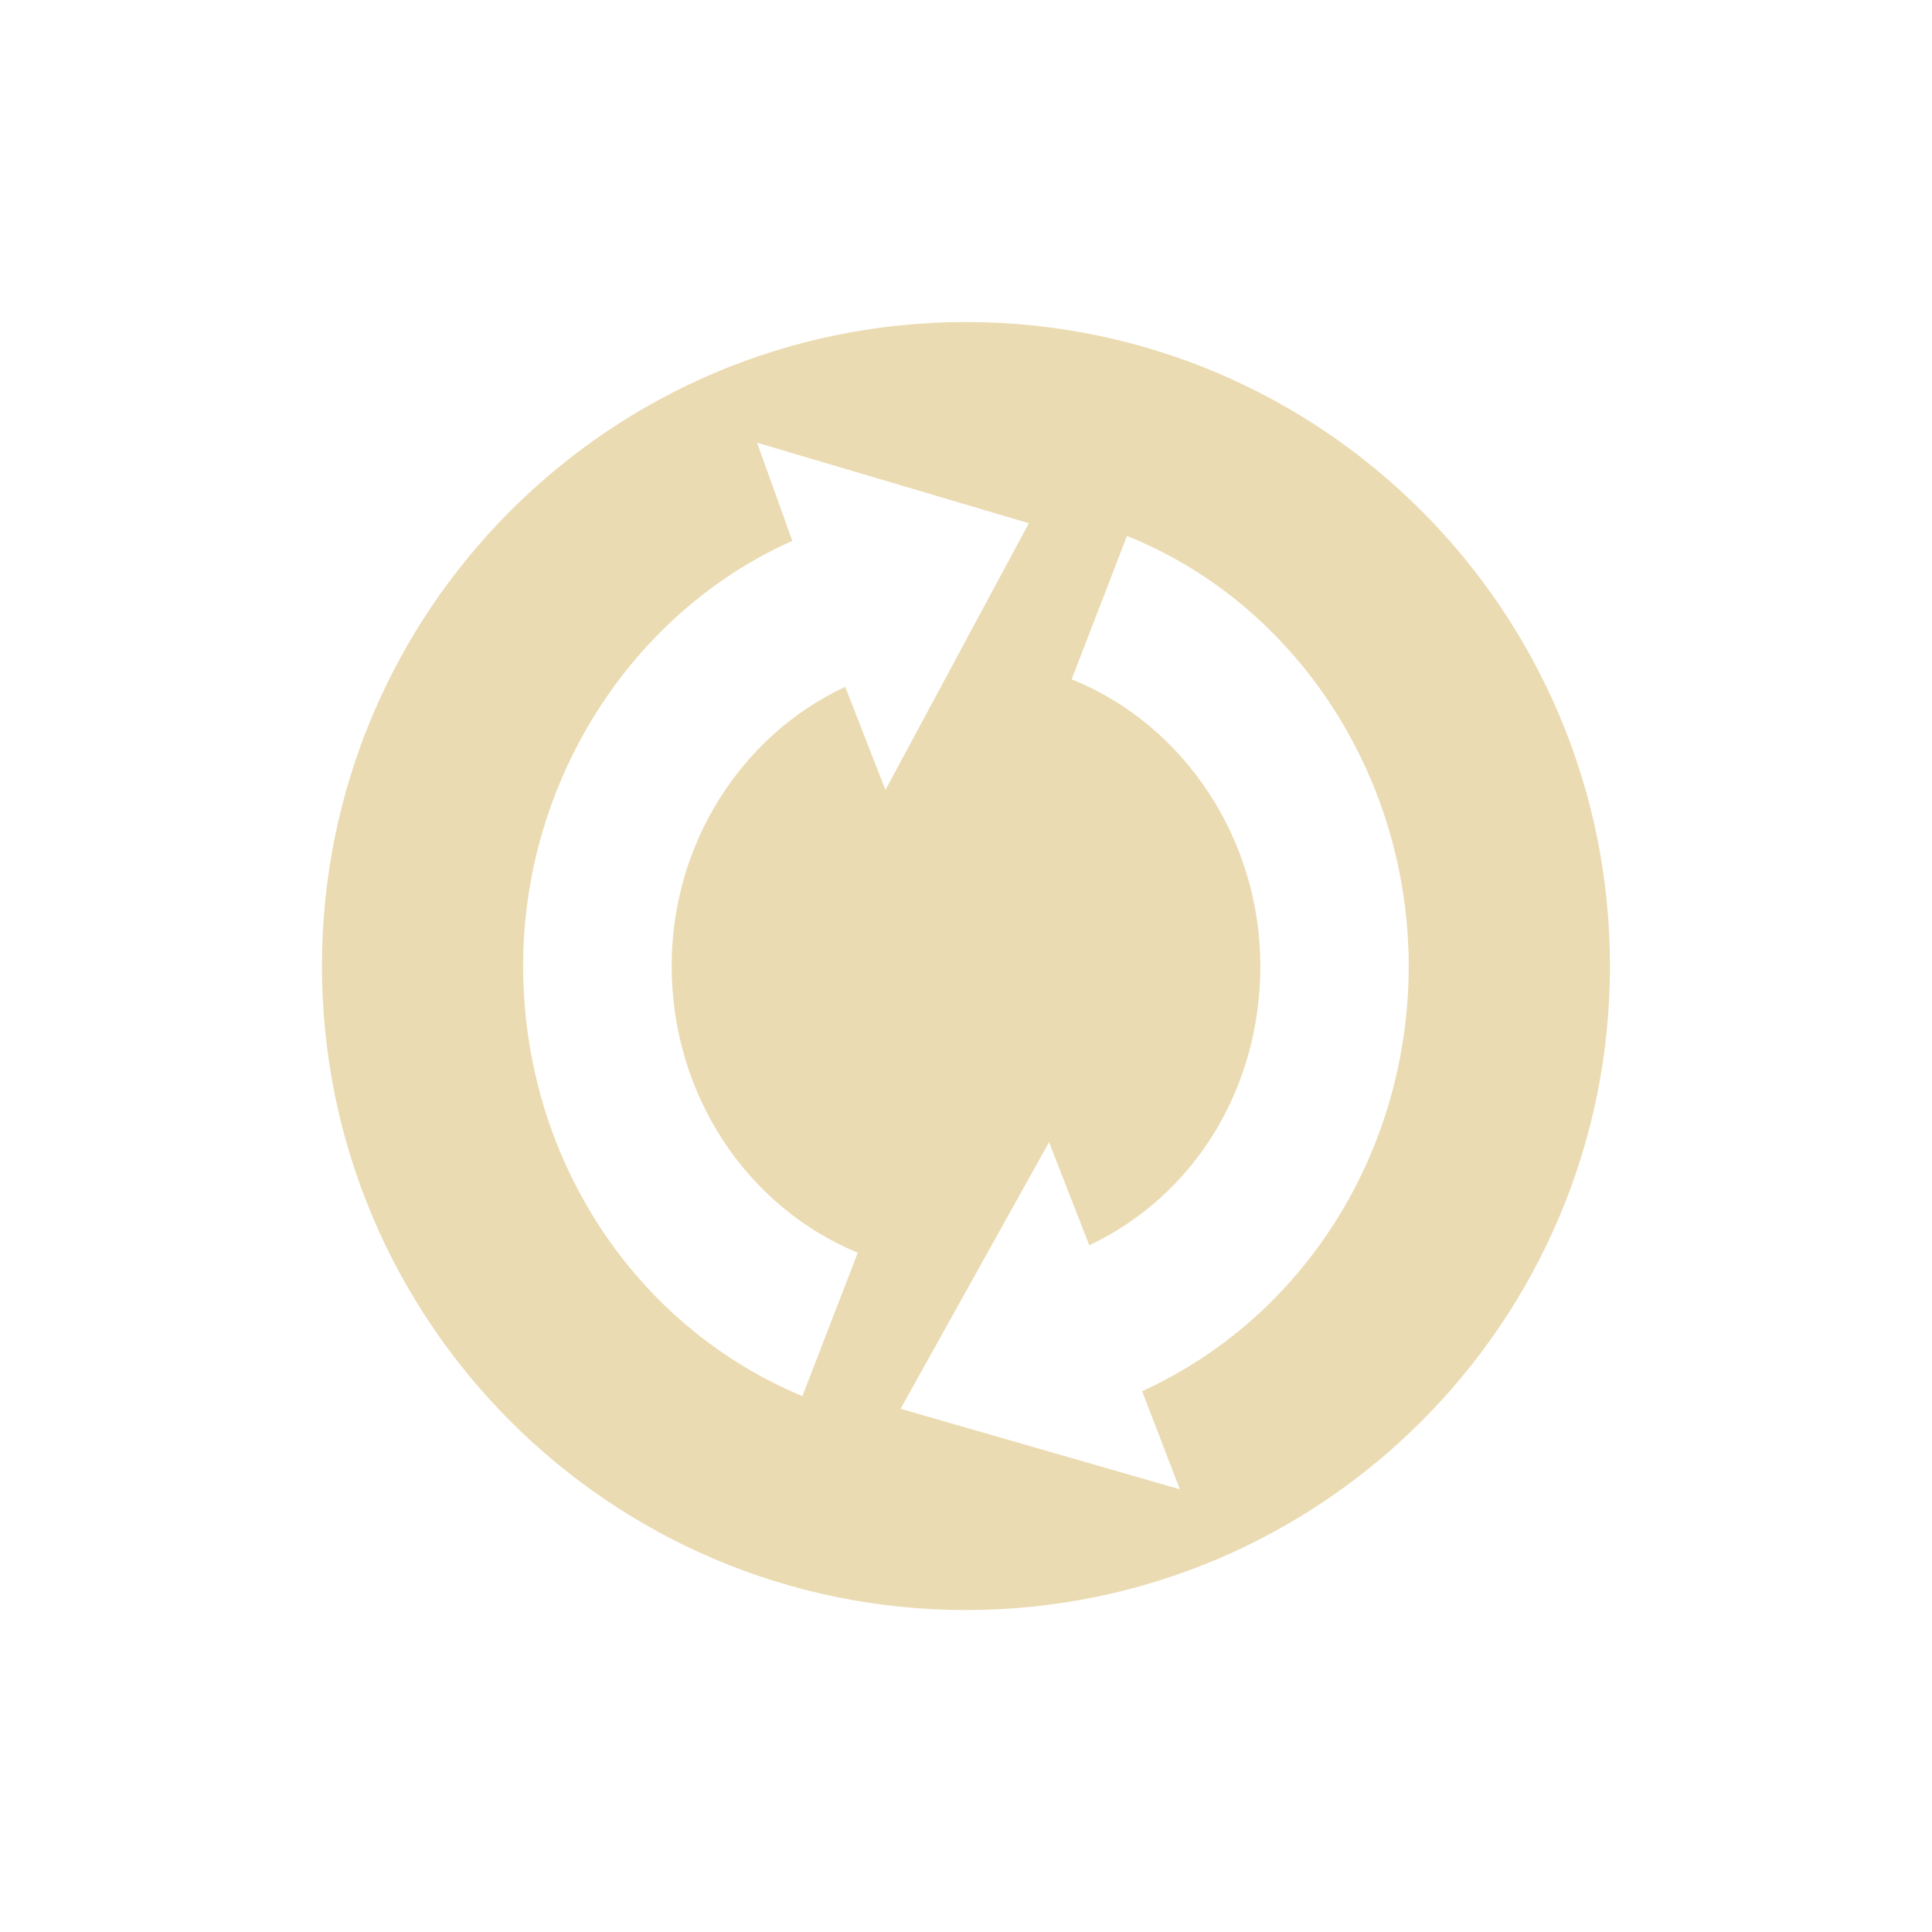
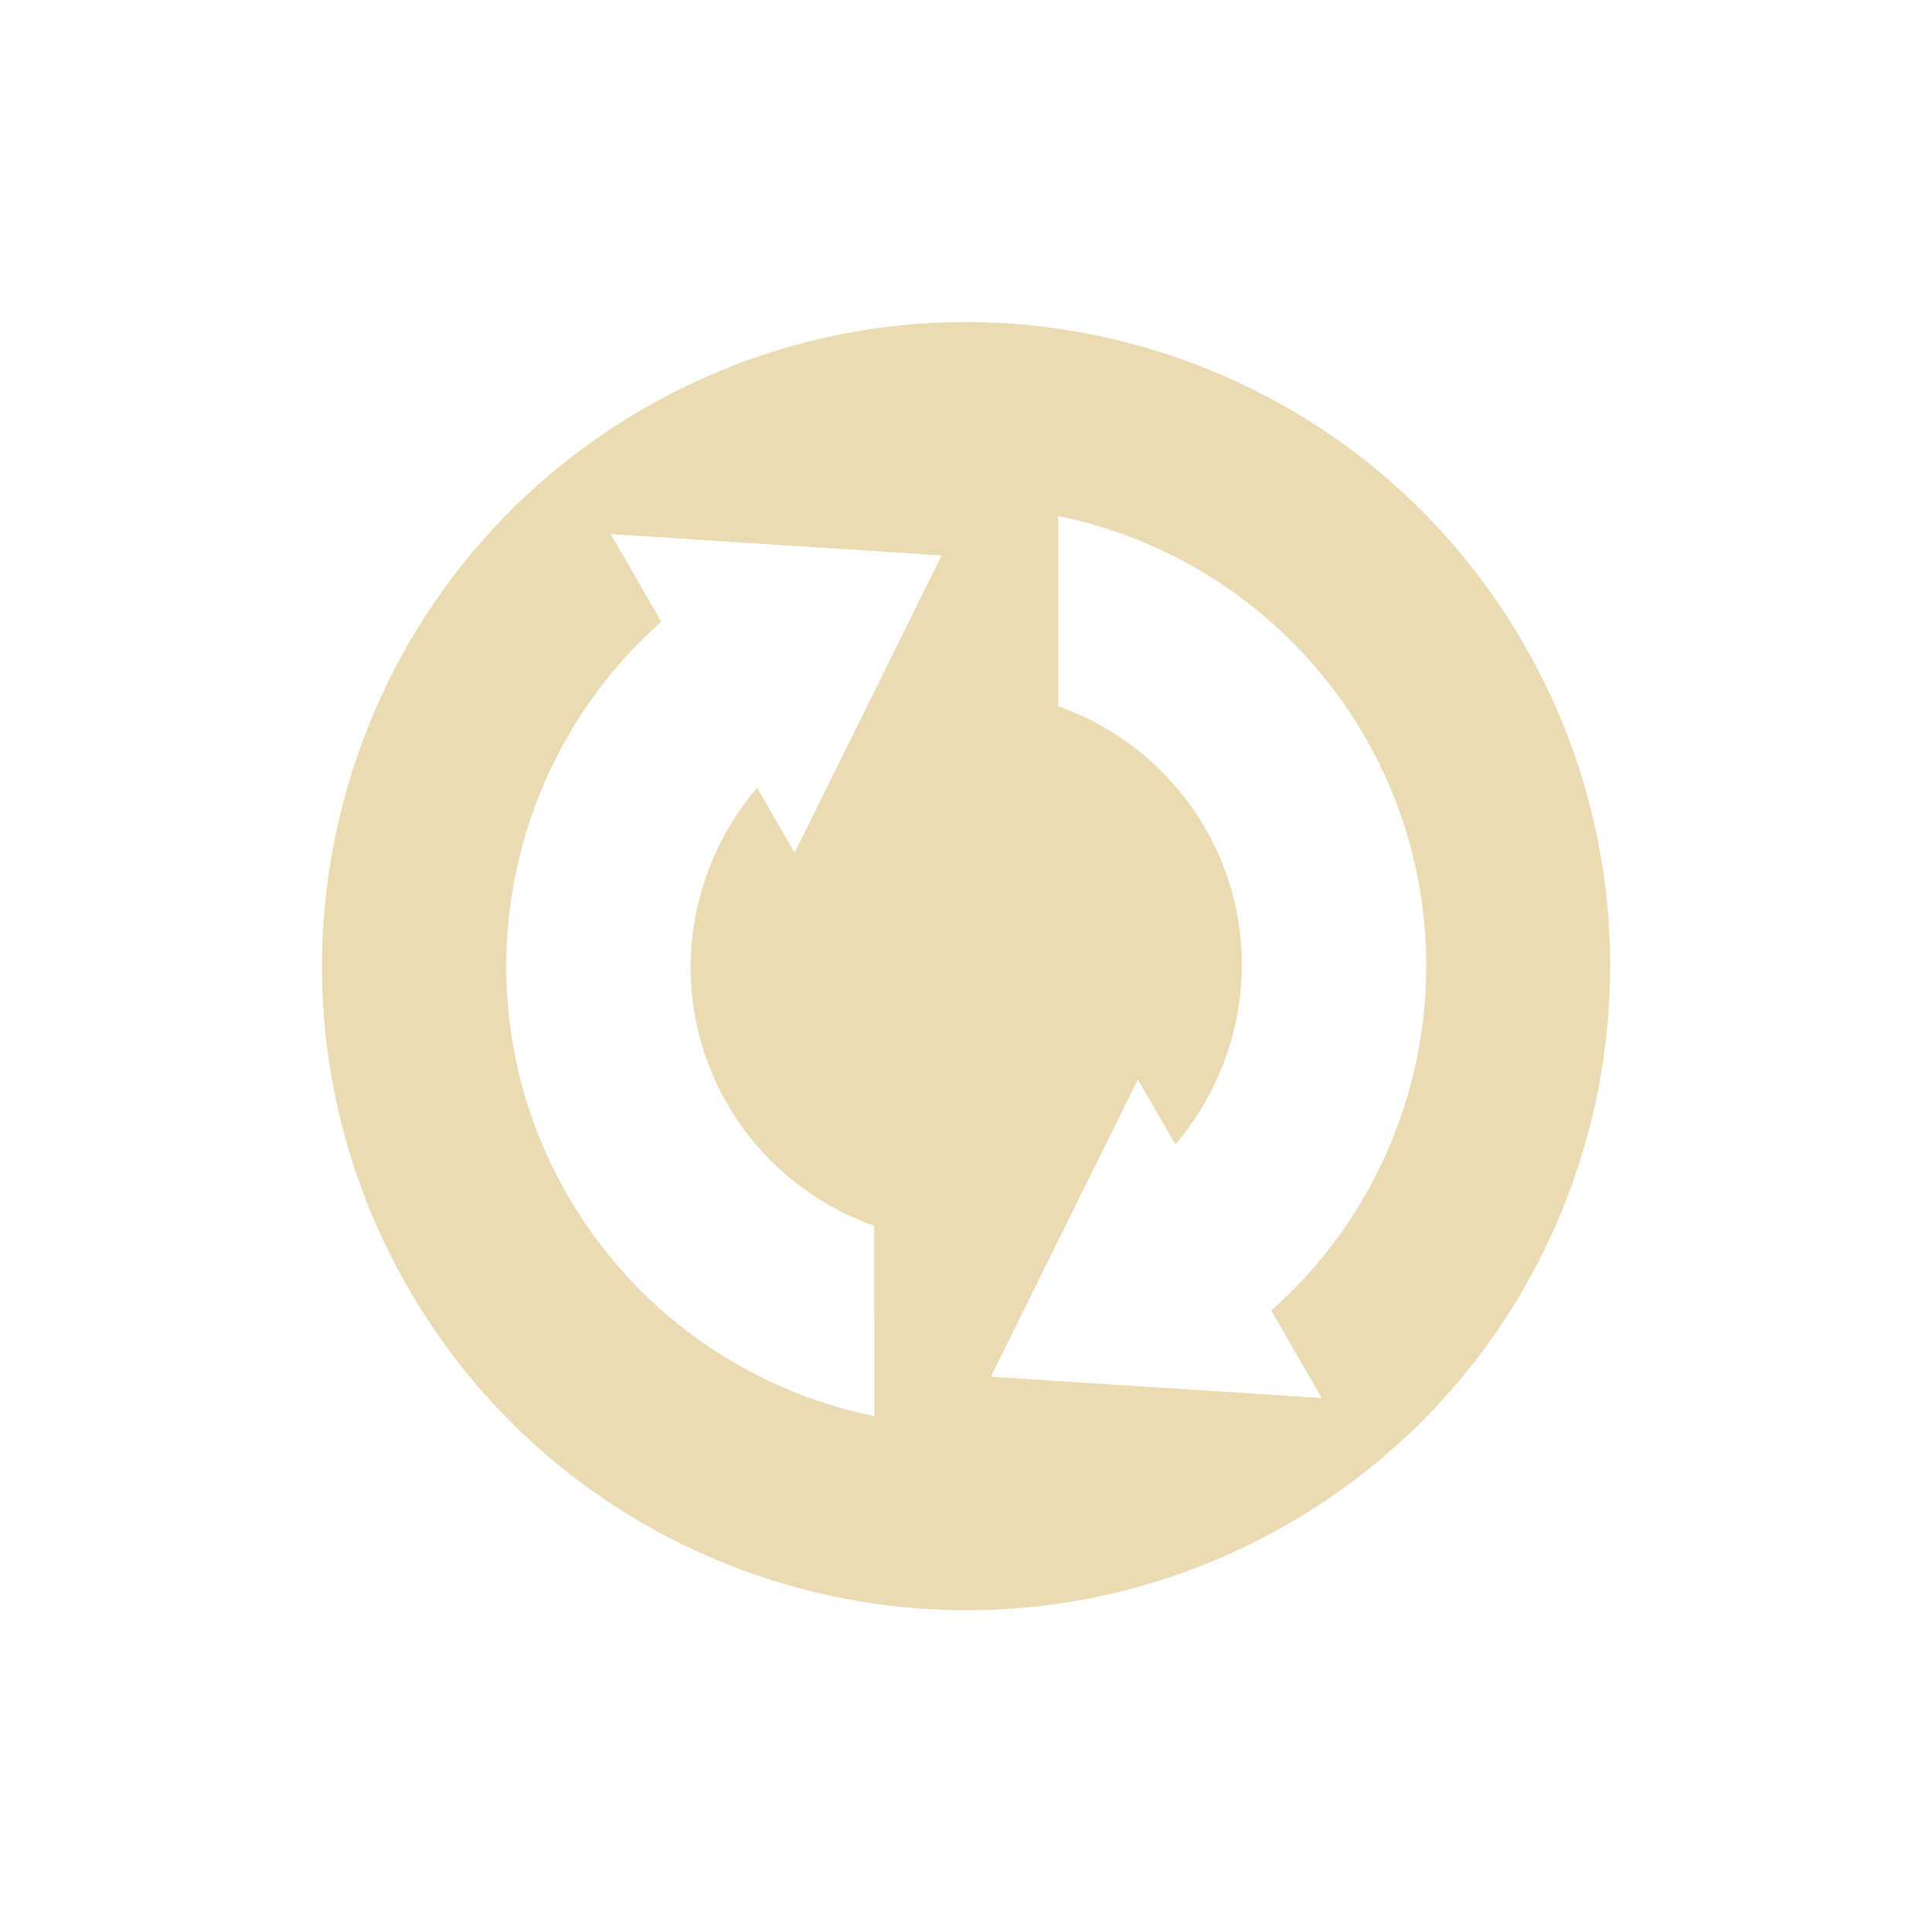
<svg xmlns="http://www.w3.org/2000/svg" width="24" height="24" version="1.1">
  <defs>
-     <style id="current-color-scheme" type="text/css">
-    .ColorScheme-Text { color:#ebdbb2; } .ColorScheme-Highlight { color:#458588; }
-   </style>
+     <style id="current-color-scheme" type="text/css">.ColorScheme-Text { color:#ebdbb2; } .ColorScheme-Highlight { color:#458588; } .ColorScheme-NeutralText { color:#fe8019; } .ColorScheme-PositiveText { color:#689d6a; } .ColorScheme-NegativeText { color:#fb4934; }</style>
  </defs>
-   <g transform="matrix(0 .34783 -.34783 0 20.354 3.6436)">
-     <path style="fill:currentColor" class="ColorScheme-Text" d="m-25.406 12c-4.418 0-8 3.582-8 8s3.582 8 8 8 8-3.582 8-8-3.582-8-8-8zm0 2.5c2.304 0 4.367 1.303 5.281 3.312l1.219-0.469-1 3.469-3.312-1.844 1.281-0.5c-0.621-1.31-1.954-2.125-3.469-2.125-1.573 0-2.996 0.94-3.562 2.344l-1.781-0.687c0.845-2.103 2.985-3.5 5.344-3.5zm-5.5 4.719 3.312 1.781-1.281 0.5c0.613 1.305 1.964 2.156 3.469 2.156 1.576 0 2.979-0.91 3.562-2.312l1.781 0.688c-0.877 2.103-2.979 3.469-5.344 3.469-2.292 0-4.387-1.339-5.281-3.344l-1.219 0.438 1-3.375z" transform="matrix(2.875 0 0 2.875 97.068 -33.481)" />
-   </g>
+   <path class="ColorScheme-Text" d="m18.93 8.001c-2.209-3.826-7.101-5.136-10.93-2.928-3.826 2.209-5.136 7.101-2.928 10.93 2.209 3.826 7.101 5.136 10.93 2.928 3.826-2.209 5.136-7.101 2.928-10.93zm-1.979 1.143c1.383 2.394 0.835 5.373-1.159 7.135l0.628 1.088-4.111-0.265 1.826-3.693 0.466 0.808c0.915-1.073 1.115-2.638 0.37-3.93-0.409-0.705-1.056-1.242-1.825-1.513l-8.32e-4 -2.363c1.601 0.325 2.986 1.32 3.805 2.733zm-5.254-2.244-1.826 3.693-0.466-0.808c-0.915 1.073-1.115 2.638-0.37 3.93 0.409 0.705 1.056 1.242 1.825 1.513l8.32e-4 2.363c-1.601-0.325-2.986-1.32-3.805-2.733-1.383-2.394-0.835-5.373 1.159-7.135l-0.628-1.088 4.111 0.265z" fill="currentColor" />
</svg>
